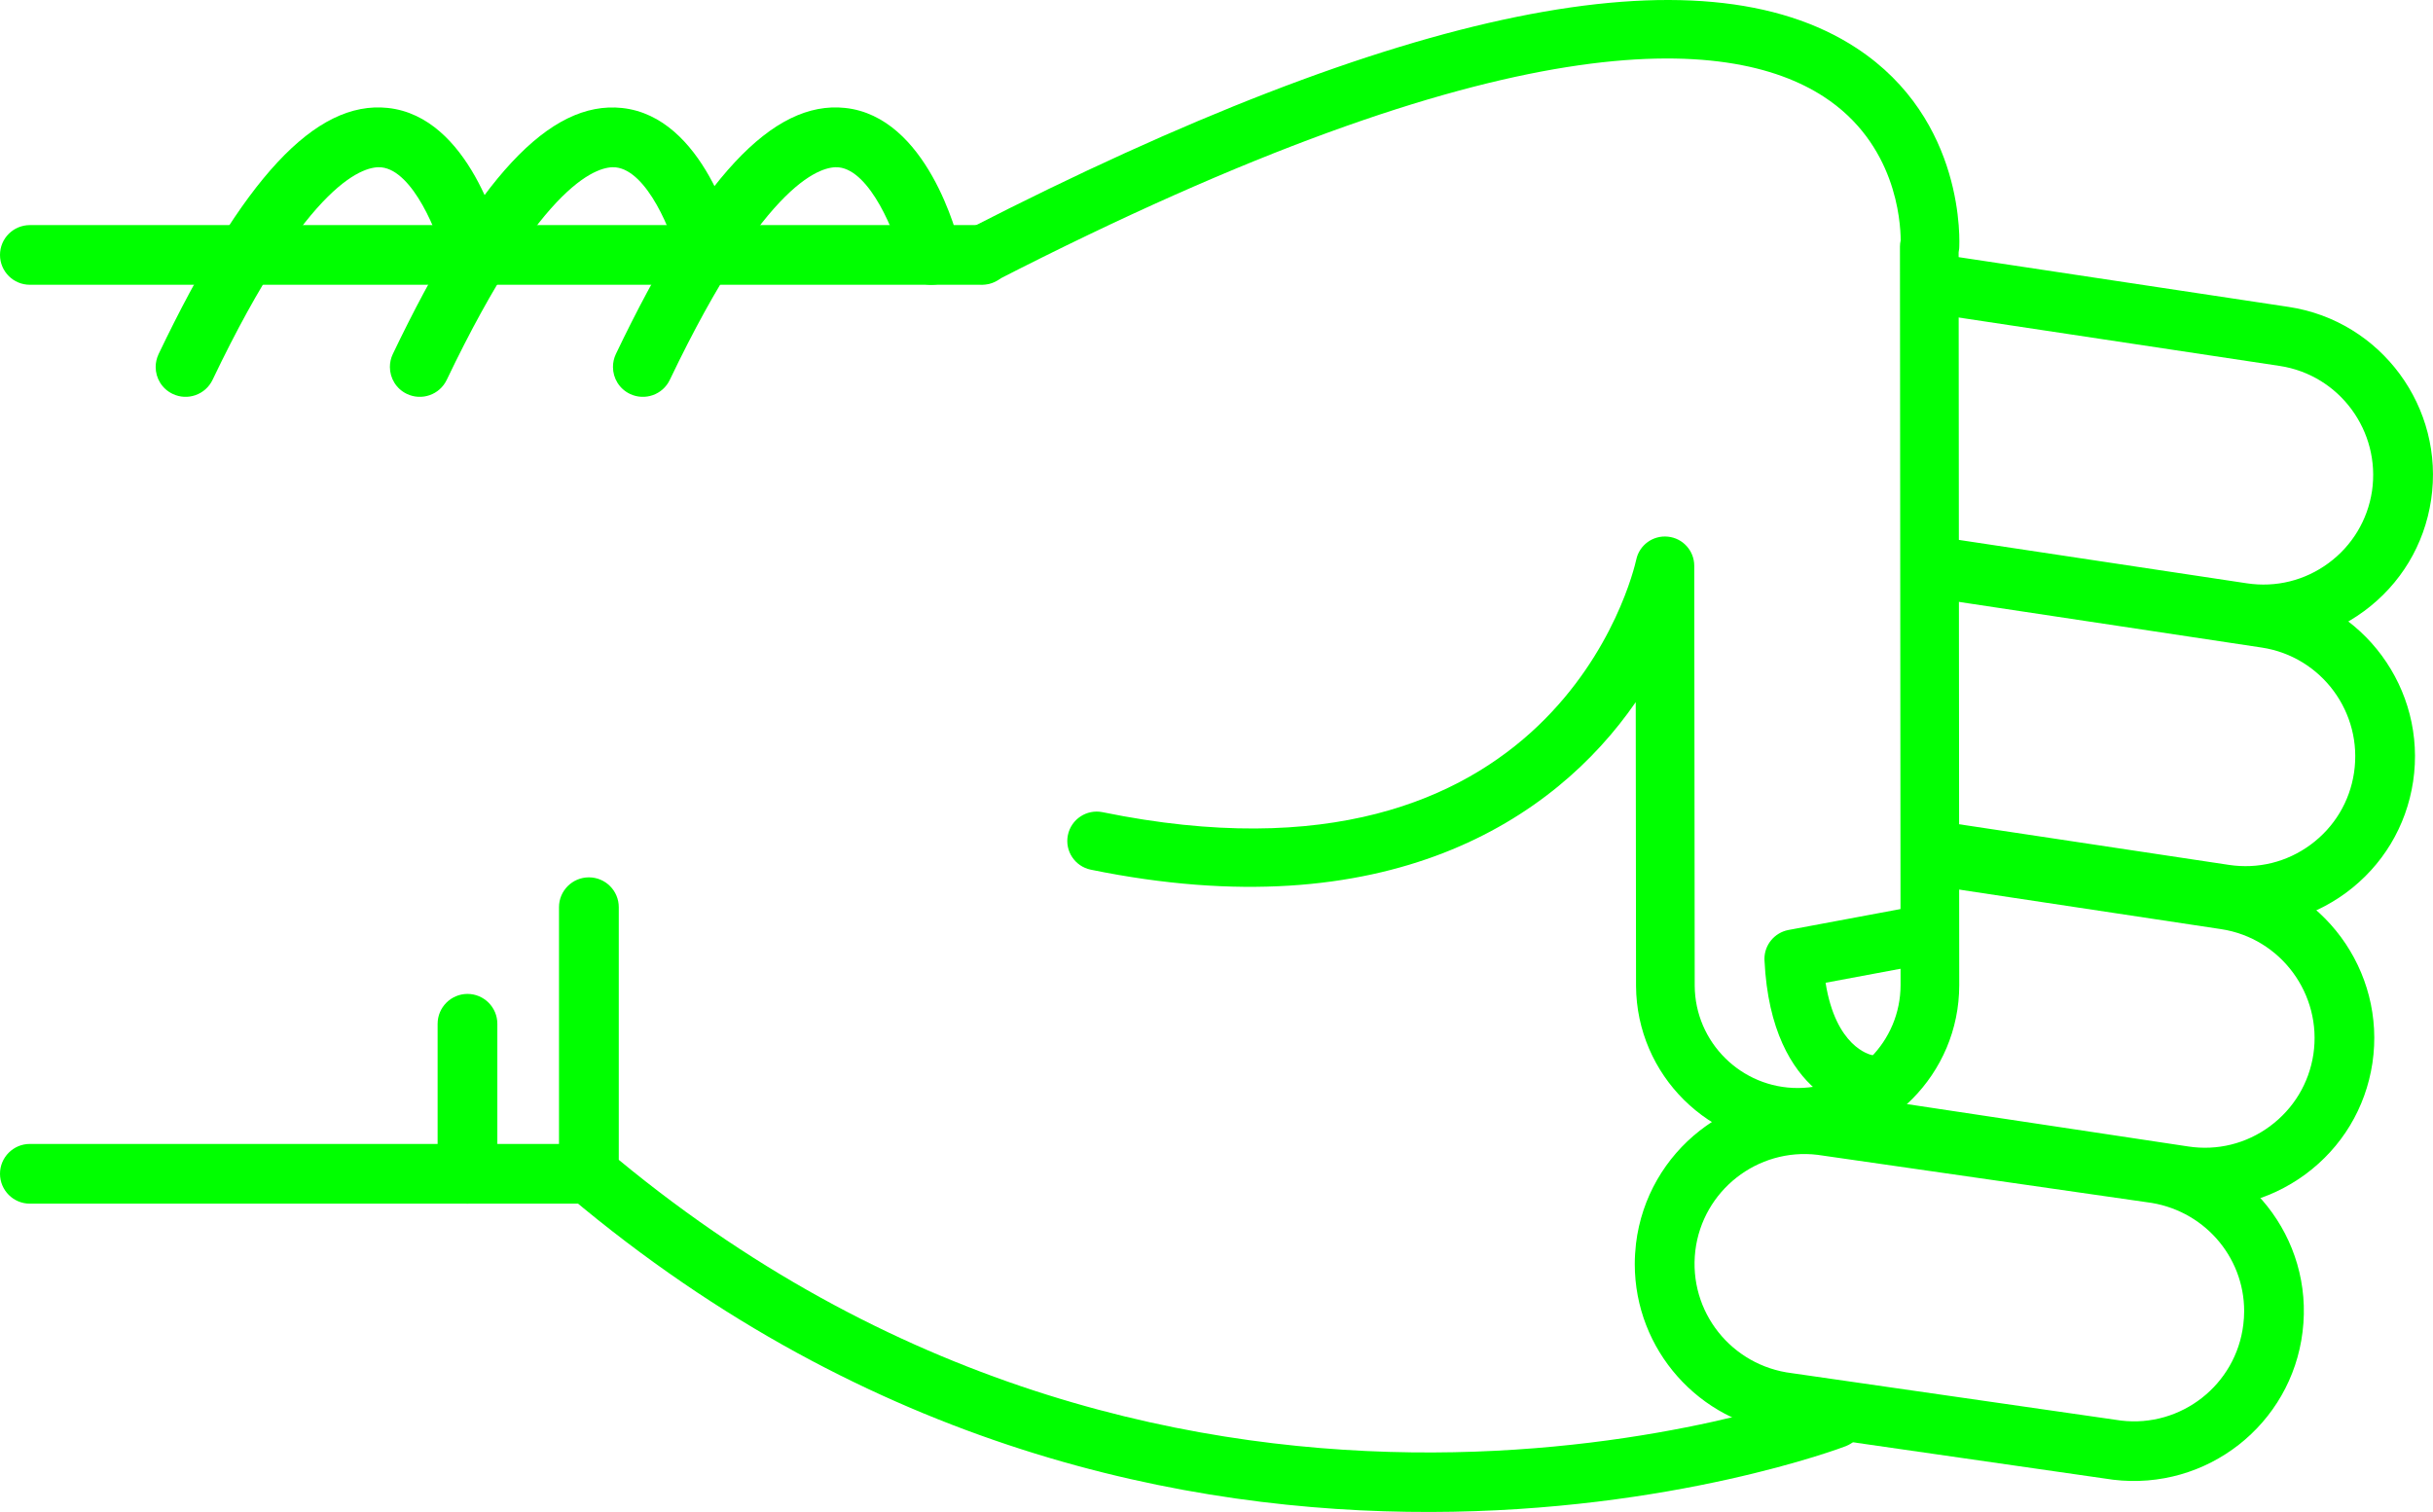
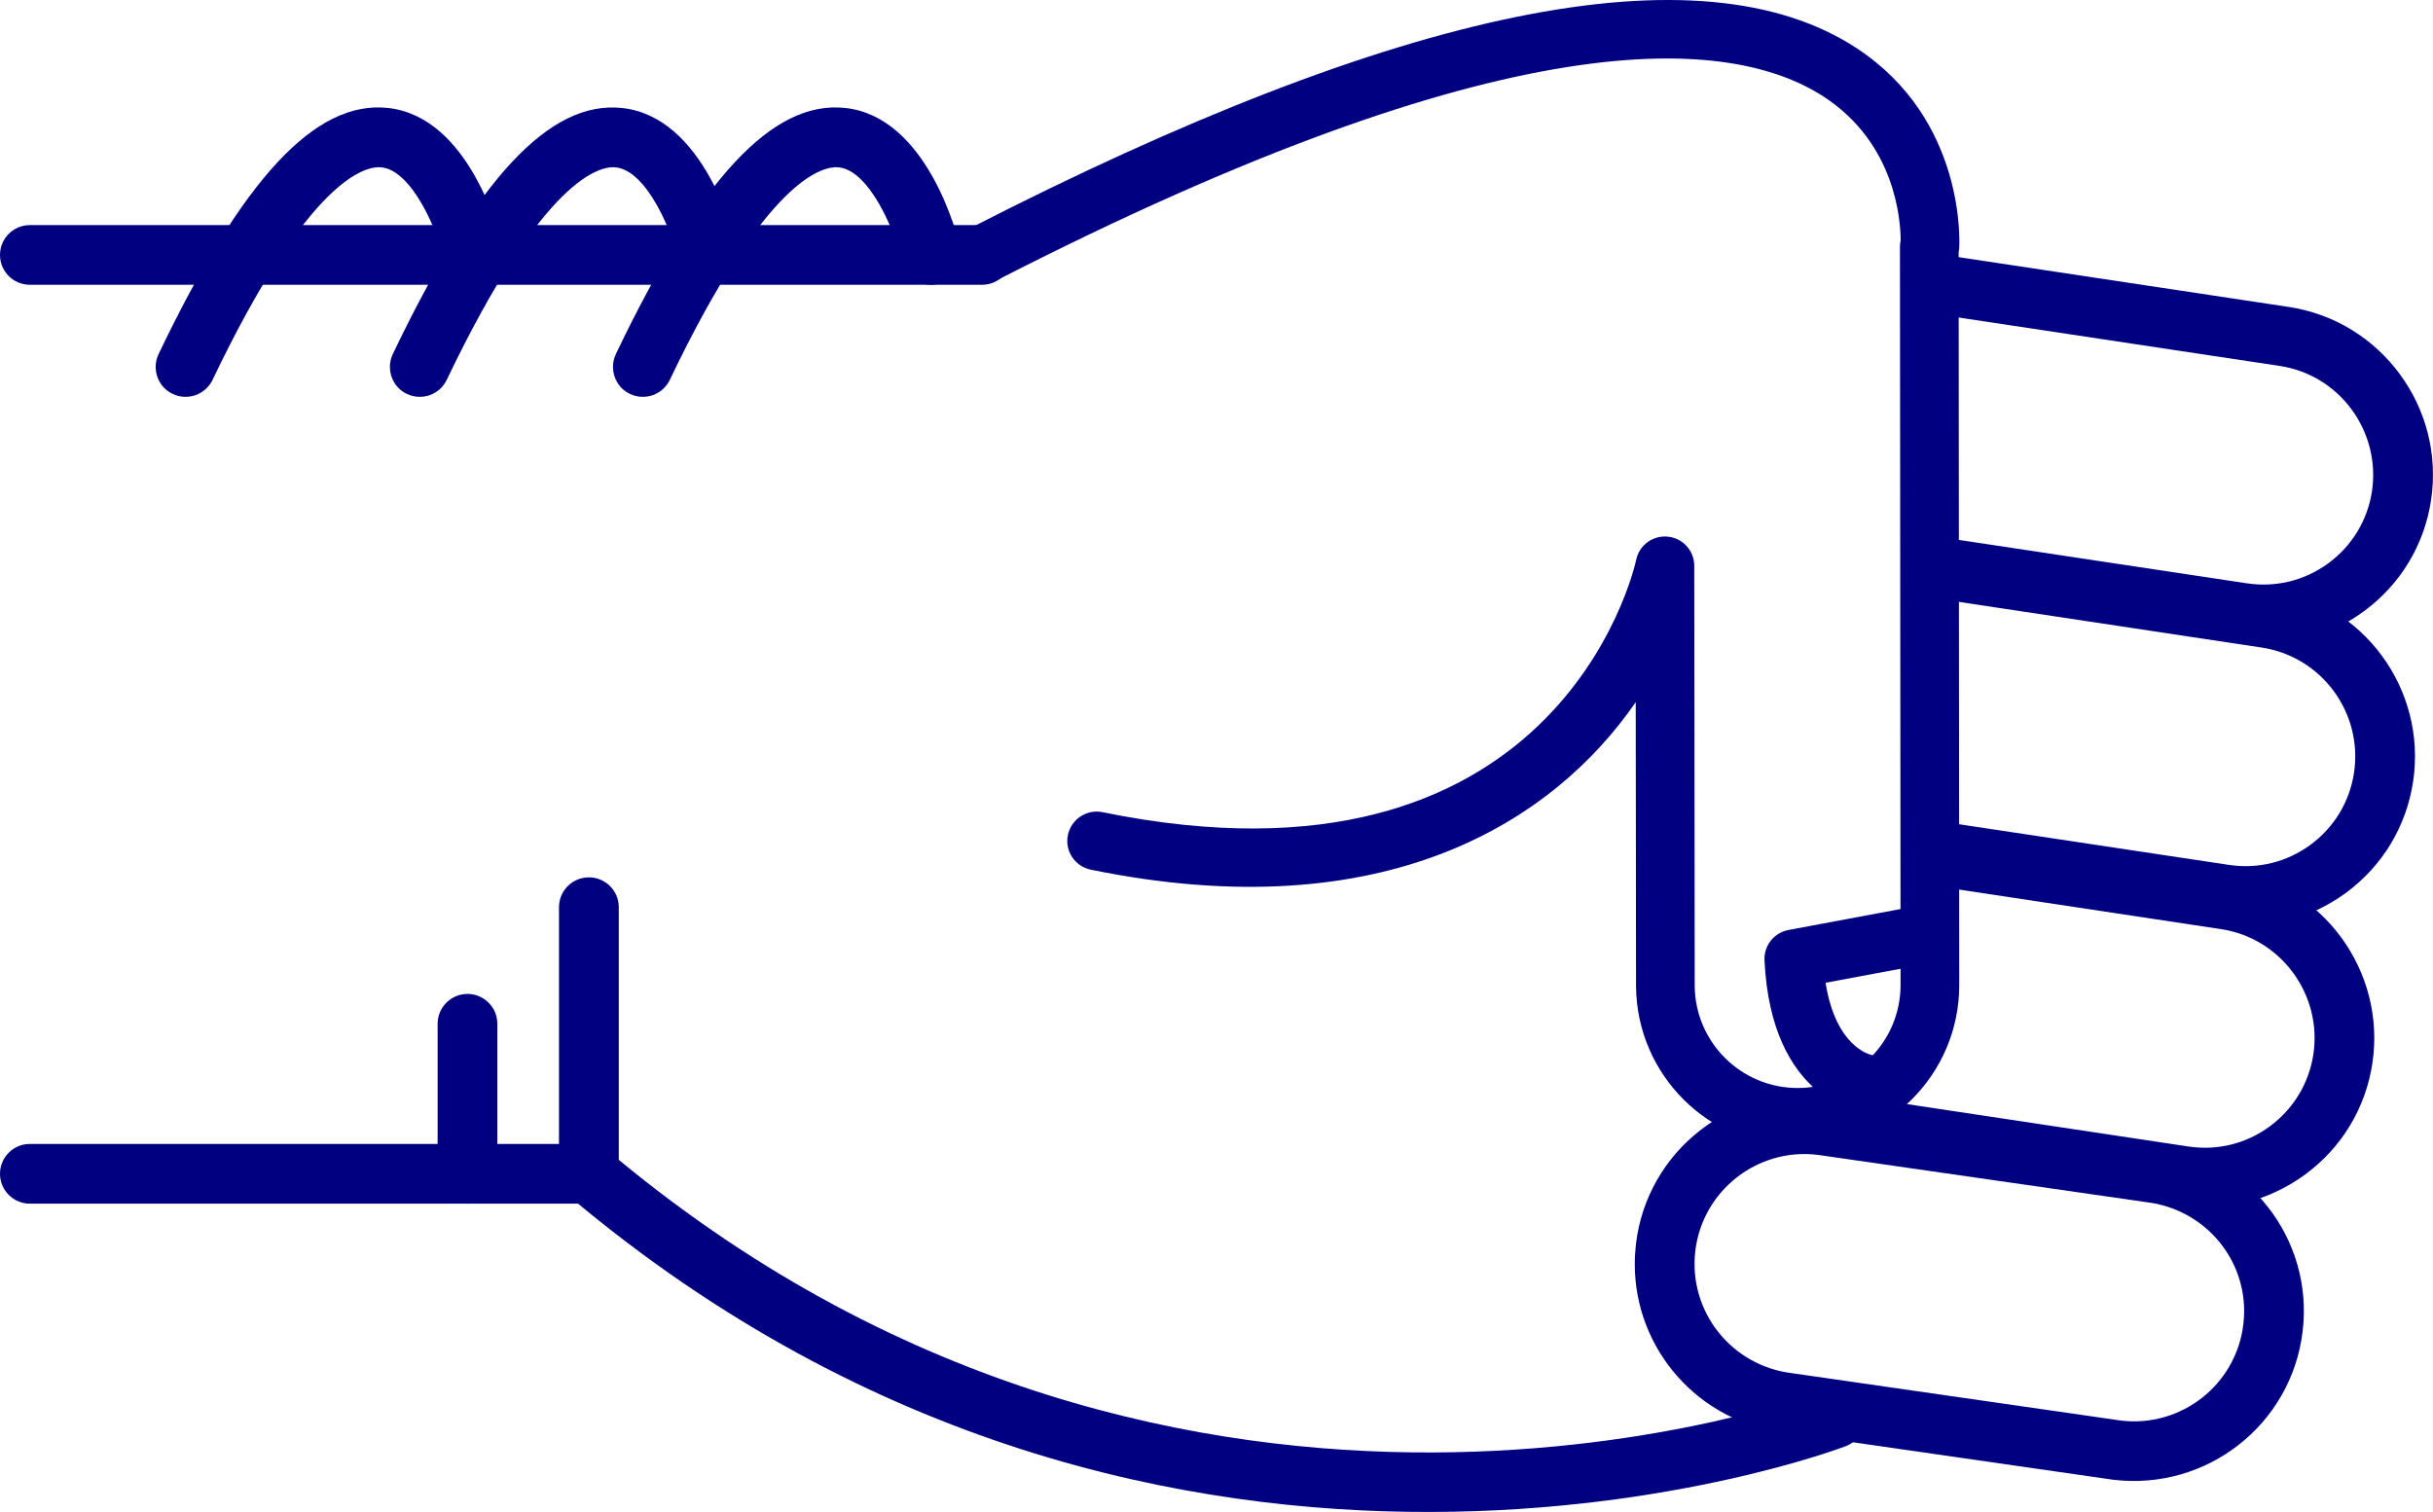
- <svg xmlns="http://www.w3.org/2000/svg" version="1.1" x="0px" y="0px" viewBox="0 0 48.186 29.952" style="fill:lime" enable-background="new 0 0 100 100" xml:space="preserve" id="svg2" width="48.186" height="29.952">
+ <svg xmlns="http://www.w3.org/2000/svg" version="1.1" x="0px" y="0px" viewBox="0 0 48.186 29.952" style="fill:navy" enable-background="new 0 0 100 100" xml:space="preserve" id="svg2" width="48.186" height="29.952">
  <defs id="defs32" />
  <g id="g3362" transform="matrix(0,-1,-1,0,95,64.51218)">
-     <path id="path4" d="m 46.541,83.929 -5.281,0 c -0.176,0 -0.34,-0.077 -0.453,-0.211 -10.014,-11.892 -4.996,-25.141 -4.943,-25.274 0.118,-0.304 0.46,-0.454 0.766,-0.335 0.304,0.119 0.453,0.462 0.336,0.766 -0.05,0.125 -4.745,12.585 4.57,23.87 l 5.005,0 c 0.326,0 0.591,0.265 0.591,0.592 0,0.327 -0.265,0.592 -0.591,0.592 z" style="fill:lime" />
-     <path id="path6" d="m 57.242,82.86 c -0.221,0 -0.432,-0.124 -0.533,-0.336 -0.141,-0.295 -0.017,-0.648 0.277,-0.789 4.033,-1.927 4.243,-3.049 4.211,-3.347 -0.066,-0.625 -1.313,-1.127 -1.872,-1.26 -0.317,-0.075 -0.515,-0.395 -0.438,-0.712 0.075,-0.318 0.395,-0.513 0.712,-0.438 0.267,0.063 2.603,0.665 2.775,2.285 0.153,1.434 -1.396,2.876 -4.876,4.54 -0.083,0.039 -0.17,0.057 -0.256,0.057 z" style="fill:lime" />
-     <path id="path8" d="m 59.462,95 c -0.327,0 -0.591,-0.265 -0.591,-0.591 l 0,-18.858 c 0,-0.327 0.264,-0.592 0.591,-0.592 0.327,0 0.591,0.265 0.591,0.592 l 0,18.857 c 0,0.327 -0.264,0.592 -0.591,0.592 z" style="fill:lime" />
-     <path id="path10" d="m 41.26,95 c -0.327,0 -0.592,-0.265 -0.592,-0.591 l 0,-11.072 c 0,-0.327 0.265,-0.592 0.592,-0.592 0.326,0 0.591,0.265 0.591,0.592 l 0,11.072 C 41.851,94.735 41.586,95 41.26,95 Z" style="fill:lime" />
-     <path id="path12" d="m 44.23,86.333 -2.97,0 c -0.327,0 -0.592,-0.265 -0.592,-0.591 0,-0.327 0.265,-0.592 0.592,-0.592 l 2.971,0 c 0.326,0 0.592,0.265 0.592,0.592 -10e-4,0.326 -0.266,0.591 -0.593,0.591 z" style="fill:lime" />
-     <path id="path14" d="m 57.242,87.278 c -0.221,0 -0.432,-0.124 -0.533,-0.336 -0.141,-0.295 -0.017,-0.648 0.277,-0.789 4.031,-1.927 4.242,-3.048 4.211,-3.346 -0.065,-0.627 -1.29,-1.121 -1.873,-1.261 -0.317,-0.076 -0.514,-0.396 -0.438,-0.713 0.076,-0.317 0.394,-0.514 0.712,-0.437 0.267,0.062 2.603,0.664 2.775,2.285 0.153,1.434 -1.396,2.876 -4.876,4.54 -0.082,0.039 -0.169,0.057 -0.255,0.057 z" style="fill:lime" />
-     <path id="path16" d="m 57.242,91.917 c -0.221,0 -0.432,-0.124 -0.533,-0.337 -0.141,-0.294 -0.017,-0.647 0.277,-0.789 4.033,-1.927 4.243,-3.048 4.211,-3.346 -0.066,-0.626 -1.313,-1.127 -1.872,-1.26 -0.317,-0.075 -0.515,-0.394 -0.438,-0.711 0.075,-0.318 0.395,-0.514 0.712,-0.439 0.267,0.063 2.603,0.664 2.775,2.285 0.153,1.433 -1.396,2.875 -4.876,4.539 -0.083,0.039 -0.17,0.058 -0.256,0.058 z" style="fill:lime" />
-     <path id="path18" d="m 39.471,62.623 c -1.696,0 -3.129,-1.271 -3.334,-2.957 l -0.938,-6.517 c -0.224,-1.853 1.092,-3.53 2.932,-3.752 1.861,-0.229 3.519,1.112 3.738,2.932 l 0.939,6.518 c 0.223,1.854 -1.093,3.53 -2.932,3.752 -0.136,0.015 -0.272,0.024 -0.405,0.024 z M 38.538,50.554 c -0.088,0 -0.177,0.006 -0.266,0.017 -1.192,0.144 -2.044,1.231 -1.901,2.423 l 0.939,6.517 c 0.145,1.193 1.217,2.055 2.425,1.913 1.191,-0.144 2.044,-1.23 1.9,-2.422 l -0.938,-6.517 c -0.134,-1.107 -1.061,-1.931 -2.159,-1.931 z" style="fill:lime" />
-     <path id="path20" d="m 42.346,59.849 c -0.287,0 -0.539,-0.21 -0.583,-0.503 L 40.631,51.84 c -0.135,-0.887 0.085,-1.773 0.617,-2.497 0.533,-0.723 1.314,-1.195 2.203,-1.329 1.83,-0.273 3.548,0.989 3.824,2.819 l 0.851,5.637 c 0.049,0.323 -0.173,0.624 -0.497,0.673 -0.322,0.049 -0.624,-0.174 -0.672,-0.497 L 46.106,51.01 c -0.18,-1.186 -1.294,-2.003 -2.479,-1.827 -0.574,0.087 -1.08,0.393 -1.426,0.861 -0.346,0.469 -0.488,1.043 -0.4,1.618 l 1.131,7.506 c 0.049,0.324 -0.174,0.625 -0.496,0.673 -0.031,0.006 -0.061,0.008 -0.09,0.008 z" style="fill:lime" />
-     <path id="path22" d="m 47.63,57.087 c -0.288,0 -0.54,-0.21 -0.584,-0.503 l -0.837,-5.55 c -0.134,-0.887 0.086,-1.773 0.617,-2.497 0.533,-0.723 1.315,-1.195 2.203,-1.329 1.832,-0.275 3.548,0.989 3.825,2.82 l 0.941,6.246 c 0.049,0.323 -0.173,0.624 -0.497,0.673 -0.323,0.048 -0.623,-0.174 -0.672,-0.497 l -0.942,-6.245 c -0.18,-1.186 -1.292,-2.005 -2.479,-1.827 -0.574,0.086 -1.081,0.392 -1.426,0.86 -0.346,0.469 -0.487,1.043 -0.4,1.618 l 0.836,5.55 c 0.049,0.323 -0.173,0.624 -0.496,0.673 -0.03,0.005 -0.06,0.008 -0.089,0.008 z" style="fill:lime" />
-     <path id="path24" d="m 58.863,57.087 c -0.287,0 -0.539,-0.21 -0.584,-0.503 l -1.016,-6.735 c -0.18,-1.186 -1.293,-2.001 -2.479,-1.827 -0.574,0.087 -1.082,0.393 -1.427,0.861 -0.345,0.468 -0.487,1.042 -0.4,1.618 l 0.888,5.891 c 0.049,0.323 -0.174,0.624 -0.496,0.673 -0.323,0.05 -0.625,-0.174 -0.674,-0.497 l -0.887,-5.891 c -0.135,-0.887 0.084,-1.773 0.617,-2.497 0.532,-0.723 1.314,-1.195 2.202,-1.328 1.831,-0.275 3.548,0.989 3.825,2.819 l 1.016,6.735 c 0.049,0.323 -0.174,0.624 -0.496,0.673 -0.029,0.005 -0.059,0.008 -0.089,0.008 z" style="fill:lime" />
-     <path id="path26" d="m 59.461,76.132 c -0.089,0 -0.18,-0.021 -0.264,-0.064 -0.286,-0.146 -0.398,-0.497 -0.252,-0.782 5.217,-10.172 4.866,-14.535 3.653,-16.404 -0.927,-1.427 -2.461,-1.524 -2.848,-1.525 -0.04,0.009 -0.081,0.014 -0.123,0.014 -0.001,0 -0.001,0 -0.001,0 L 45.01,57.359 c -0.004,0 -0.007,0 -0.01,0 -1.121,0 -2.035,0.907 -2.041,2.027 -0.006,1.125 0.904,2.044 2.027,2.05 l 8.318,0.009 c 0.297,0 0.547,0.225 0.577,0.521 0.031,0.295 -0.165,0.567 -0.456,0.628 -0.279,0.062 -6.836,1.606 -5.002,10.57 0.064,0.314 -0.139,0.621 -0.453,0.686 -0.314,0.065 -0.621,-0.138 -0.686,-0.453 -1.199,-5.856 0.978,-9.179 3.319,-10.793 l -5.622,-0.006 c -1.767,-0.01 -3.195,-1.453 -3.186,-3.218 0.01,-1.758 1.443,-3.183 3.2,-3.183 0.005,0 0.011,0 0.017,0 l 14.502,0.012 c 0.023,-0.005 0.049,-0.008 0.075,-0.011 0.103,-0.007 2.548,-0.136 3.97,2.033 2.025,3.087 0.82,9.004 -3.582,17.585 -0.102,0.201 -0.305,0.316 -0.516,0.316 z" style="fill:lime" />
-     <path id="path28" d="m 45.516,60.055 c -0.009,0 -0.019,0 -0.027,-10e-4 -2.789,-0.133 -3.023,-1.911 -3.032,-1.987 -0.036,-0.319 0.192,-0.606 0.511,-0.643 0.313,-0.039 0.598,0.185 0.642,0.497 0.011,0.053 0.167,0.722 1.434,0.923 l 0.329,-1.762 c 0.059,-0.315 0.361,-0.526 0.678,-0.465 0.314,0.059 0.523,0.362 0.465,0.678 l -0.427,2.286 c -0.054,0.276 -0.294,0.474 -0.573,0.474 z" style="fill:lime" />
+     <path id="path4" d="m 46.541,83.929 -5.281,0 c -0.176,0 -0.34,-0.077 -0.453,-0.211 -10.014,-11.892 -4.996,-25.141 -4.943,-25.274 0.118,-0.304 0.46,-0.454 0.766,-0.335 0.304,0.119 0.453,0.462 0.336,0.766 -0.05,0.125 -4.745,12.585 4.57,23.87 l 5.005,0 c 0.326,0 0.591,0.265 0.591,0.592 0,0.327 -0.265,0.592 -0.591,0.592 z" style="fill:navy" />
+     <path id="path6" d="m 57.242,82.86 c -0.221,0 -0.432,-0.124 -0.533,-0.336 -0.141,-0.295 -0.017,-0.648 0.277,-0.789 4.033,-1.927 4.243,-3.049 4.211,-3.347 -0.066,-0.625 -1.313,-1.127 -1.872,-1.26 -0.317,-0.075 -0.515,-0.395 -0.438,-0.712 0.075,-0.318 0.395,-0.513 0.712,-0.438 0.267,0.063 2.603,0.665 2.775,2.285 0.153,1.434 -1.396,2.876 -4.876,4.54 -0.083,0.039 -0.17,0.057 -0.256,0.057 z" style="fill:navy" />
+     <path id="path8" d="m 59.462,95 c -0.327,0 -0.591,-0.265 -0.591,-0.591 l 0,-18.858 c 0,-0.327 0.264,-0.592 0.591,-0.592 0.327,0 0.591,0.265 0.591,0.592 l 0,18.857 c 0,0.327 -0.264,0.592 -0.591,0.592 z" style="fill:navy" />
+     <path id="path10" d="m 41.26,95 c -0.327,0 -0.592,-0.265 -0.592,-0.591 l 0,-11.072 c 0,-0.327 0.265,-0.592 0.592,-0.592 0.326,0 0.591,0.265 0.591,0.592 l 0,11.072 C 41.851,94.735 41.586,95 41.26,95 Z" style="fill:navy" />
+     <path id="path12" d="m 44.23,86.333 -2.97,0 c -0.327,0 -0.592,-0.265 -0.592,-0.591 0,-0.327 0.265,-0.592 0.592,-0.592 l 2.971,0 c 0.326,0 0.592,0.265 0.592,0.592 -10e-4,0.326 -0.266,0.591 -0.593,0.591 z" style="fill:navy" />
+     <path id="path14" d="m 57.242,87.278 c -0.221,0 -0.432,-0.124 -0.533,-0.336 -0.141,-0.295 -0.017,-0.648 0.277,-0.789 4.031,-1.927 4.242,-3.048 4.211,-3.346 -0.065,-0.627 -1.29,-1.121 -1.873,-1.261 -0.317,-0.076 -0.514,-0.396 -0.438,-0.713 0.076,-0.317 0.394,-0.514 0.712,-0.437 0.267,0.062 2.603,0.664 2.775,2.285 0.153,1.434 -1.396,2.876 -4.876,4.54 -0.082,0.039 -0.169,0.057 -0.255,0.057 z" style="fill:navy" />
+     <path id="path16" d="m 57.242,91.917 c -0.221,0 -0.432,-0.124 -0.533,-0.337 -0.141,-0.294 -0.017,-0.647 0.277,-0.789 4.033,-1.927 4.243,-3.048 4.211,-3.346 -0.066,-0.626 -1.313,-1.127 -1.872,-1.26 -0.317,-0.075 -0.515,-0.394 -0.438,-0.711 0.075,-0.318 0.395,-0.514 0.712,-0.439 0.267,0.063 2.603,0.664 2.775,2.285 0.153,1.433 -1.396,2.875 -4.876,4.539 -0.083,0.039 -0.17,0.058 -0.256,0.058 z" style="fill:navy" />
+     <path id="path18" d="m 39.471,62.623 c -1.696,0 -3.129,-1.271 -3.334,-2.957 l -0.938,-6.517 c -0.224,-1.853 1.092,-3.53 2.932,-3.752 1.861,-0.229 3.519,1.112 3.738,2.932 l 0.939,6.518 c 0.223,1.854 -1.093,3.53 -2.932,3.752 -0.136,0.015 -0.272,0.024 -0.405,0.024 z M 38.538,50.554 c -0.088,0 -0.177,0.006 -0.266,0.017 -1.192,0.144 -2.044,1.231 -1.901,2.423 l 0.939,6.517 c 0.145,1.193 1.217,2.055 2.425,1.913 1.191,-0.144 2.044,-1.23 1.9,-2.422 l -0.938,-6.517 c -0.134,-1.107 -1.061,-1.931 -2.159,-1.931 z" style="fill:navy" />
+     <path id="path20" d="m 42.346,59.849 c -0.287,0 -0.539,-0.21 -0.583,-0.503 L 40.631,51.84 c -0.135,-0.887 0.085,-1.773 0.617,-2.497 0.533,-0.723 1.314,-1.195 2.203,-1.329 1.83,-0.273 3.548,0.989 3.824,2.819 l 0.851,5.637 c 0.049,0.323 -0.173,0.624 -0.497,0.673 -0.322,0.049 -0.624,-0.174 -0.672,-0.497 L 46.106,51.01 c -0.18,-1.186 -1.294,-2.003 -2.479,-1.827 -0.574,0.087 -1.08,0.393 -1.426,0.861 -0.346,0.469 -0.488,1.043 -0.4,1.618 l 1.131,7.506 c 0.049,0.324 -0.174,0.625 -0.496,0.673 -0.031,0.006 -0.061,0.008 -0.09,0.008 z" style="fill:navy" />
+     <path id="path22" d="m 47.63,57.087 c -0.288,0 -0.54,-0.21 -0.584,-0.503 l -0.837,-5.55 c -0.134,-0.887 0.086,-1.773 0.617,-2.497 0.533,-0.723 1.315,-1.195 2.203,-1.329 1.832,-0.275 3.548,0.989 3.825,2.82 l 0.941,6.246 c 0.049,0.323 -0.173,0.624 -0.497,0.673 -0.323,0.048 -0.623,-0.174 -0.672,-0.497 l -0.942,-6.245 c -0.18,-1.186 -1.292,-2.005 -2.479,-1.827 -0.574,0.086 -1.081,0.392 -1.426,0.86 -0.346,0.469 -0.487,1.043 -0.4,1.618 l 0.836,5.55 c 0.049,0.323 -0.173,0.624 -0.496,0.673 -0.03,0.005 -0.06,0.008 -0.089,0.008 z" style="fill:navy" />
+     <path id="path24" d="m 58.863,57.087 c -0.287,0 -0.539,-0.21 -0.584,-0.503 l -1.016,-6.735 c -0.18,-1.186 -1.293,-2.001 -2.479,-1.827 -0.574,0.087 -1.082,0.393 -1.427,0.861 -0.345,0.468 -0.487,1.042 -0.4,1.618 l 0.888,5.891 c 0.049,0.323 -0.174,0.624 -0.496,0.673 -0.323,0.05 -0.625,-0.174 -0.674,-0.497 l -0.887,-5.891 c -0.135,-0.887 0.084,-1.773 0.617,-2.497 0.532,-0.723 1.314,-1.195 2.202,-1.328 1.831,-0.275 3.548,0.989 3.825,2.819 l 1.016,6.735 c 0.049,0.323 -0.174,0.624 -0.496,0.673 -0.029,0.005 -0.059,0.008 -0.089,0.008 z" style="fill:navy" />
+     <path id="path26" d="m 59.461,76.132 c -0.089,0 -0.18,-0.021 -0.264,-0.064 -0.286,-0.146 -0.398,-0.497 -0.252,-0.782 5.217,-10.172 4.866,-14.535 3.653,-16.404 -0.927,-1.427 -2.461,-1.524 -2.848,-1.525 -0.04,0.009 -0.081,0.014 -0.123,0.014 -0.001,0 -0.001,0 -0.001,0 L 45.01,57.359 c -0.004,0 -0.007,0 -0.01,0 -1.121,0 -2.035,0.907 -2.041,2.027 -0.006,1.125 0.904,2.044 2.027,2.05 l 8.318,0.009 c 0.297,0 0.547,0.225 0.577,0.521 0.031,0.295 -0.165,0.567 -0.456,0.628 -0.279,0.062 -6.836,1.606 -5.002,10.57 0.064,0.314 -0.139,0.621 -0.453,0.686 -0.314,0.065 -0.621,-0.138 -0.686,-0.453 -1.199,-5.856 0.978,-9.179 3.319,-10.793 l -5.622,-0.006 c -1.767,-0.01 -3.195,-1.453 -3.186,-3.218 0.01,-1.758 1.443,-3.183 3.2,-3.183 0.005,0 0.011,0 0.017,0 l 14.502,0.012 c 0.023,-0.005 0.049,-0.008 0.075,-0.011 0.103,-0.007 2.548,-0.136 3.97,2.033 2.025,3.087 0.82,9.004 -3.582,17.585 -0.102,0.201 -0.305,0.316 -0.516,0.316 z" style="fill:navy" />
+     <path id="path28" d="m 45.516,60.055 c -0.009,0 -0.019,0 -0.027,-10e-4 -2.789,-0.133 -3.023,-1.911 -3.032,-1.987 -0.036,-0.319 0.192,-0.606 0.511,-0.643 0.313,-0.039 0.598,0.185 0.642,0.497 0.011,0.053 0.167,0.722 1.434,0.923 l 0.329,-1.762 c 0.059,-0.315 0.361,-0.526 0.678,-0.465 0.314,0.059 0.523,0.362 0.465,0.678 l -0.427,2.286 c -0.054,0.276 -0.294,0.474 -0.573,0.474 z" style="fill:navy" />
  </g>
</svg>
